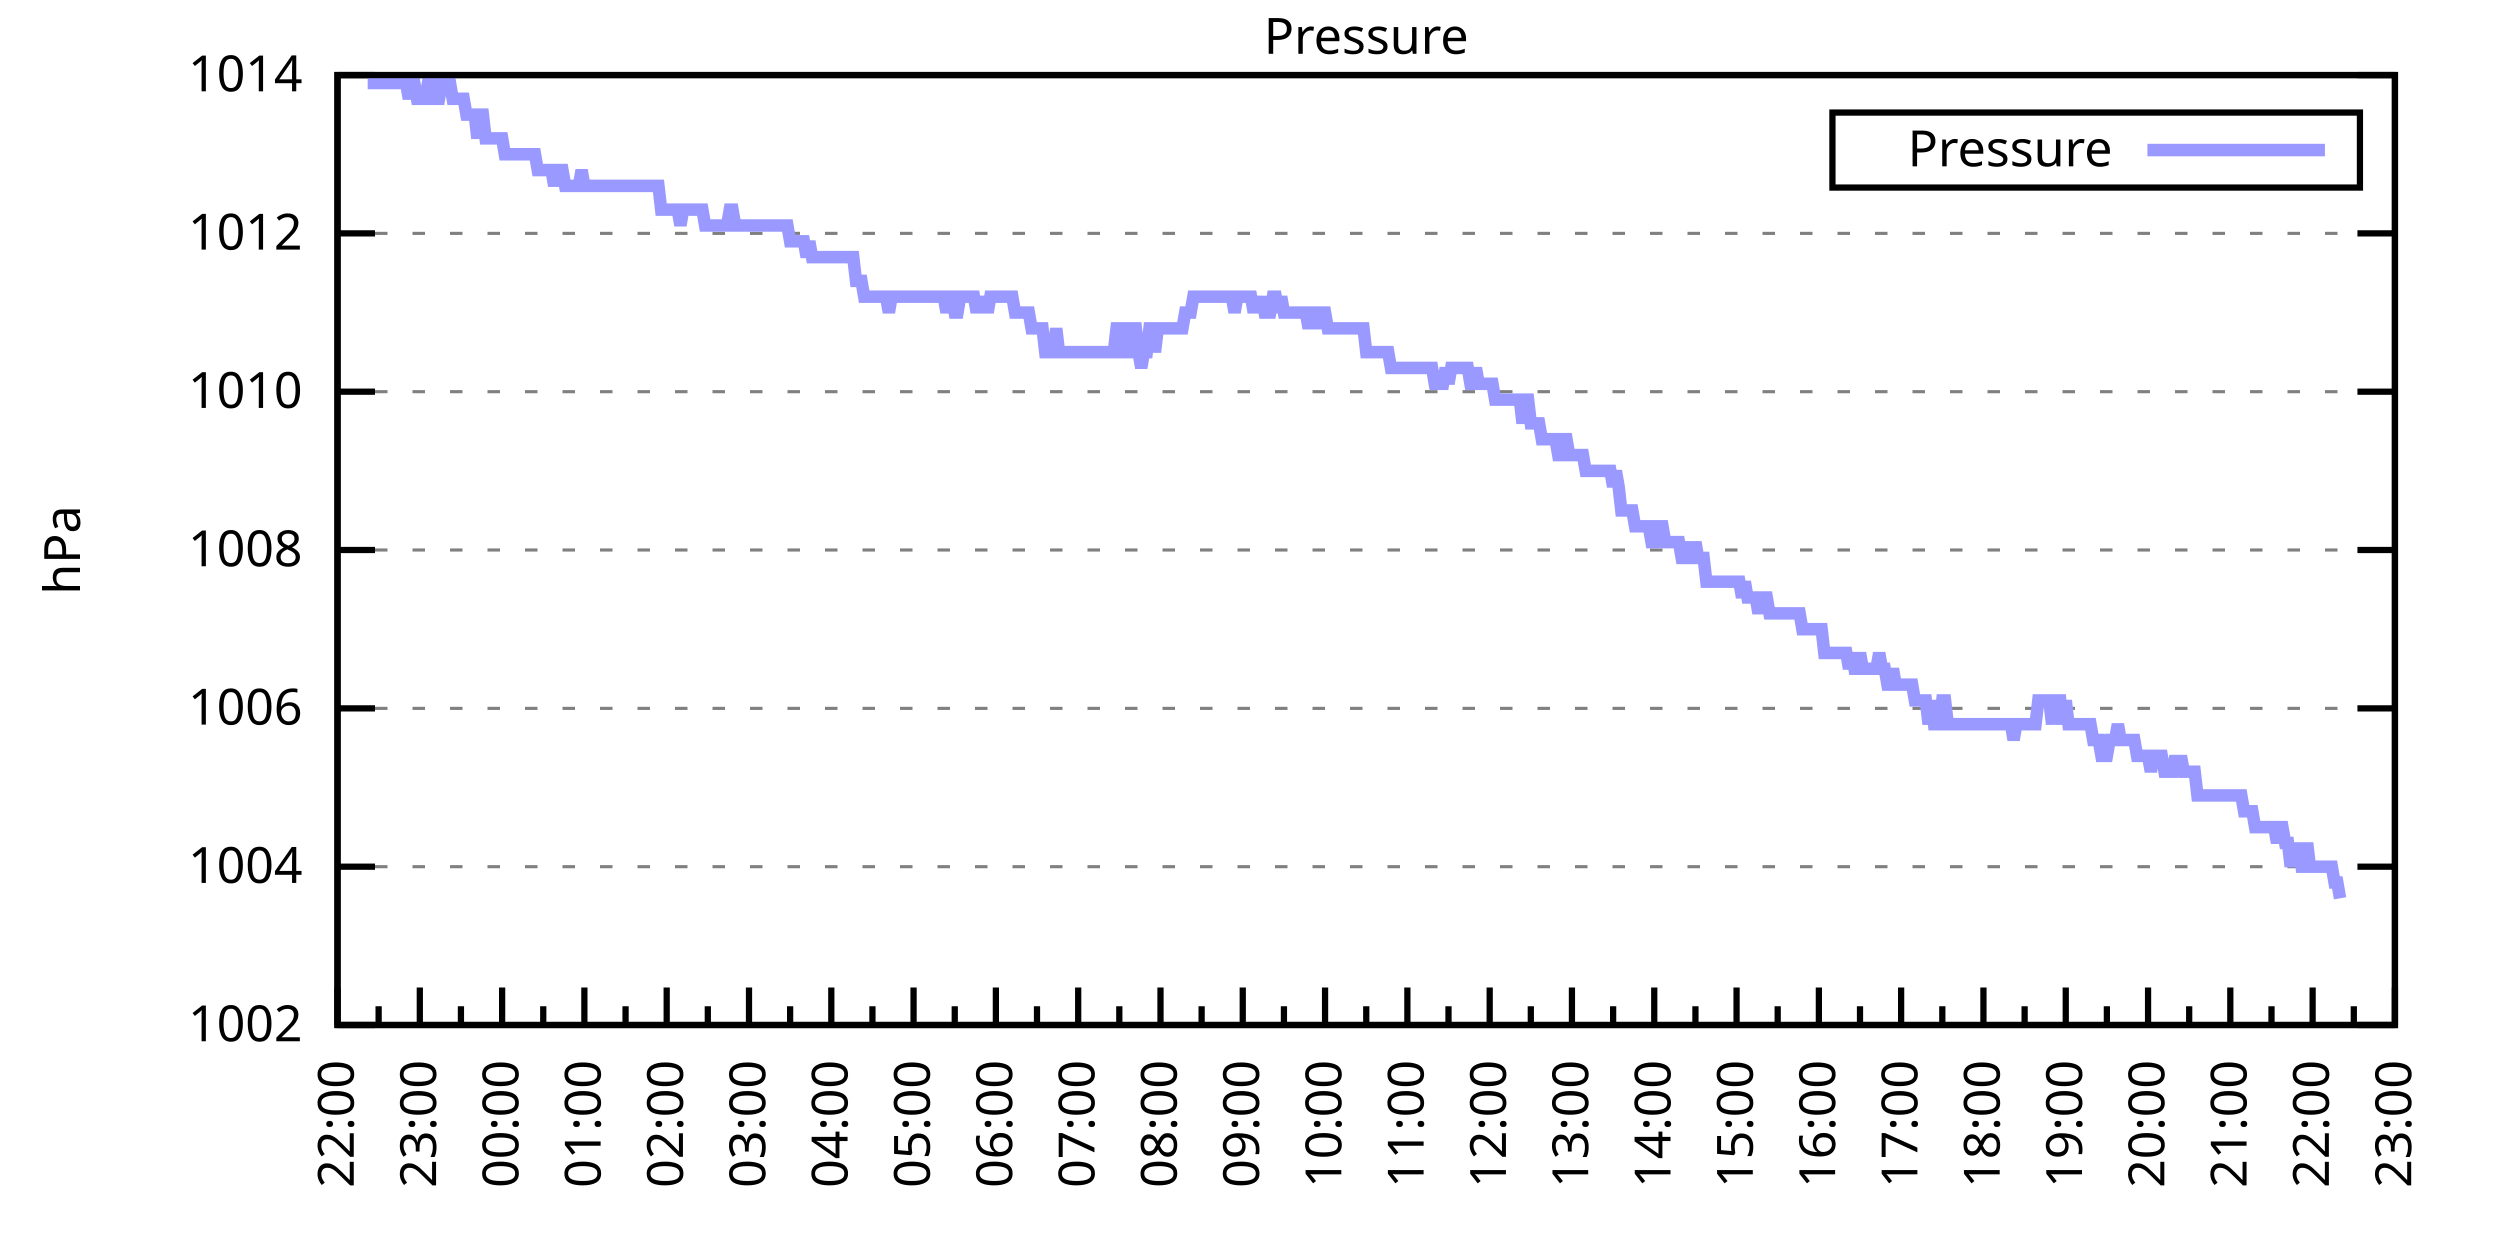
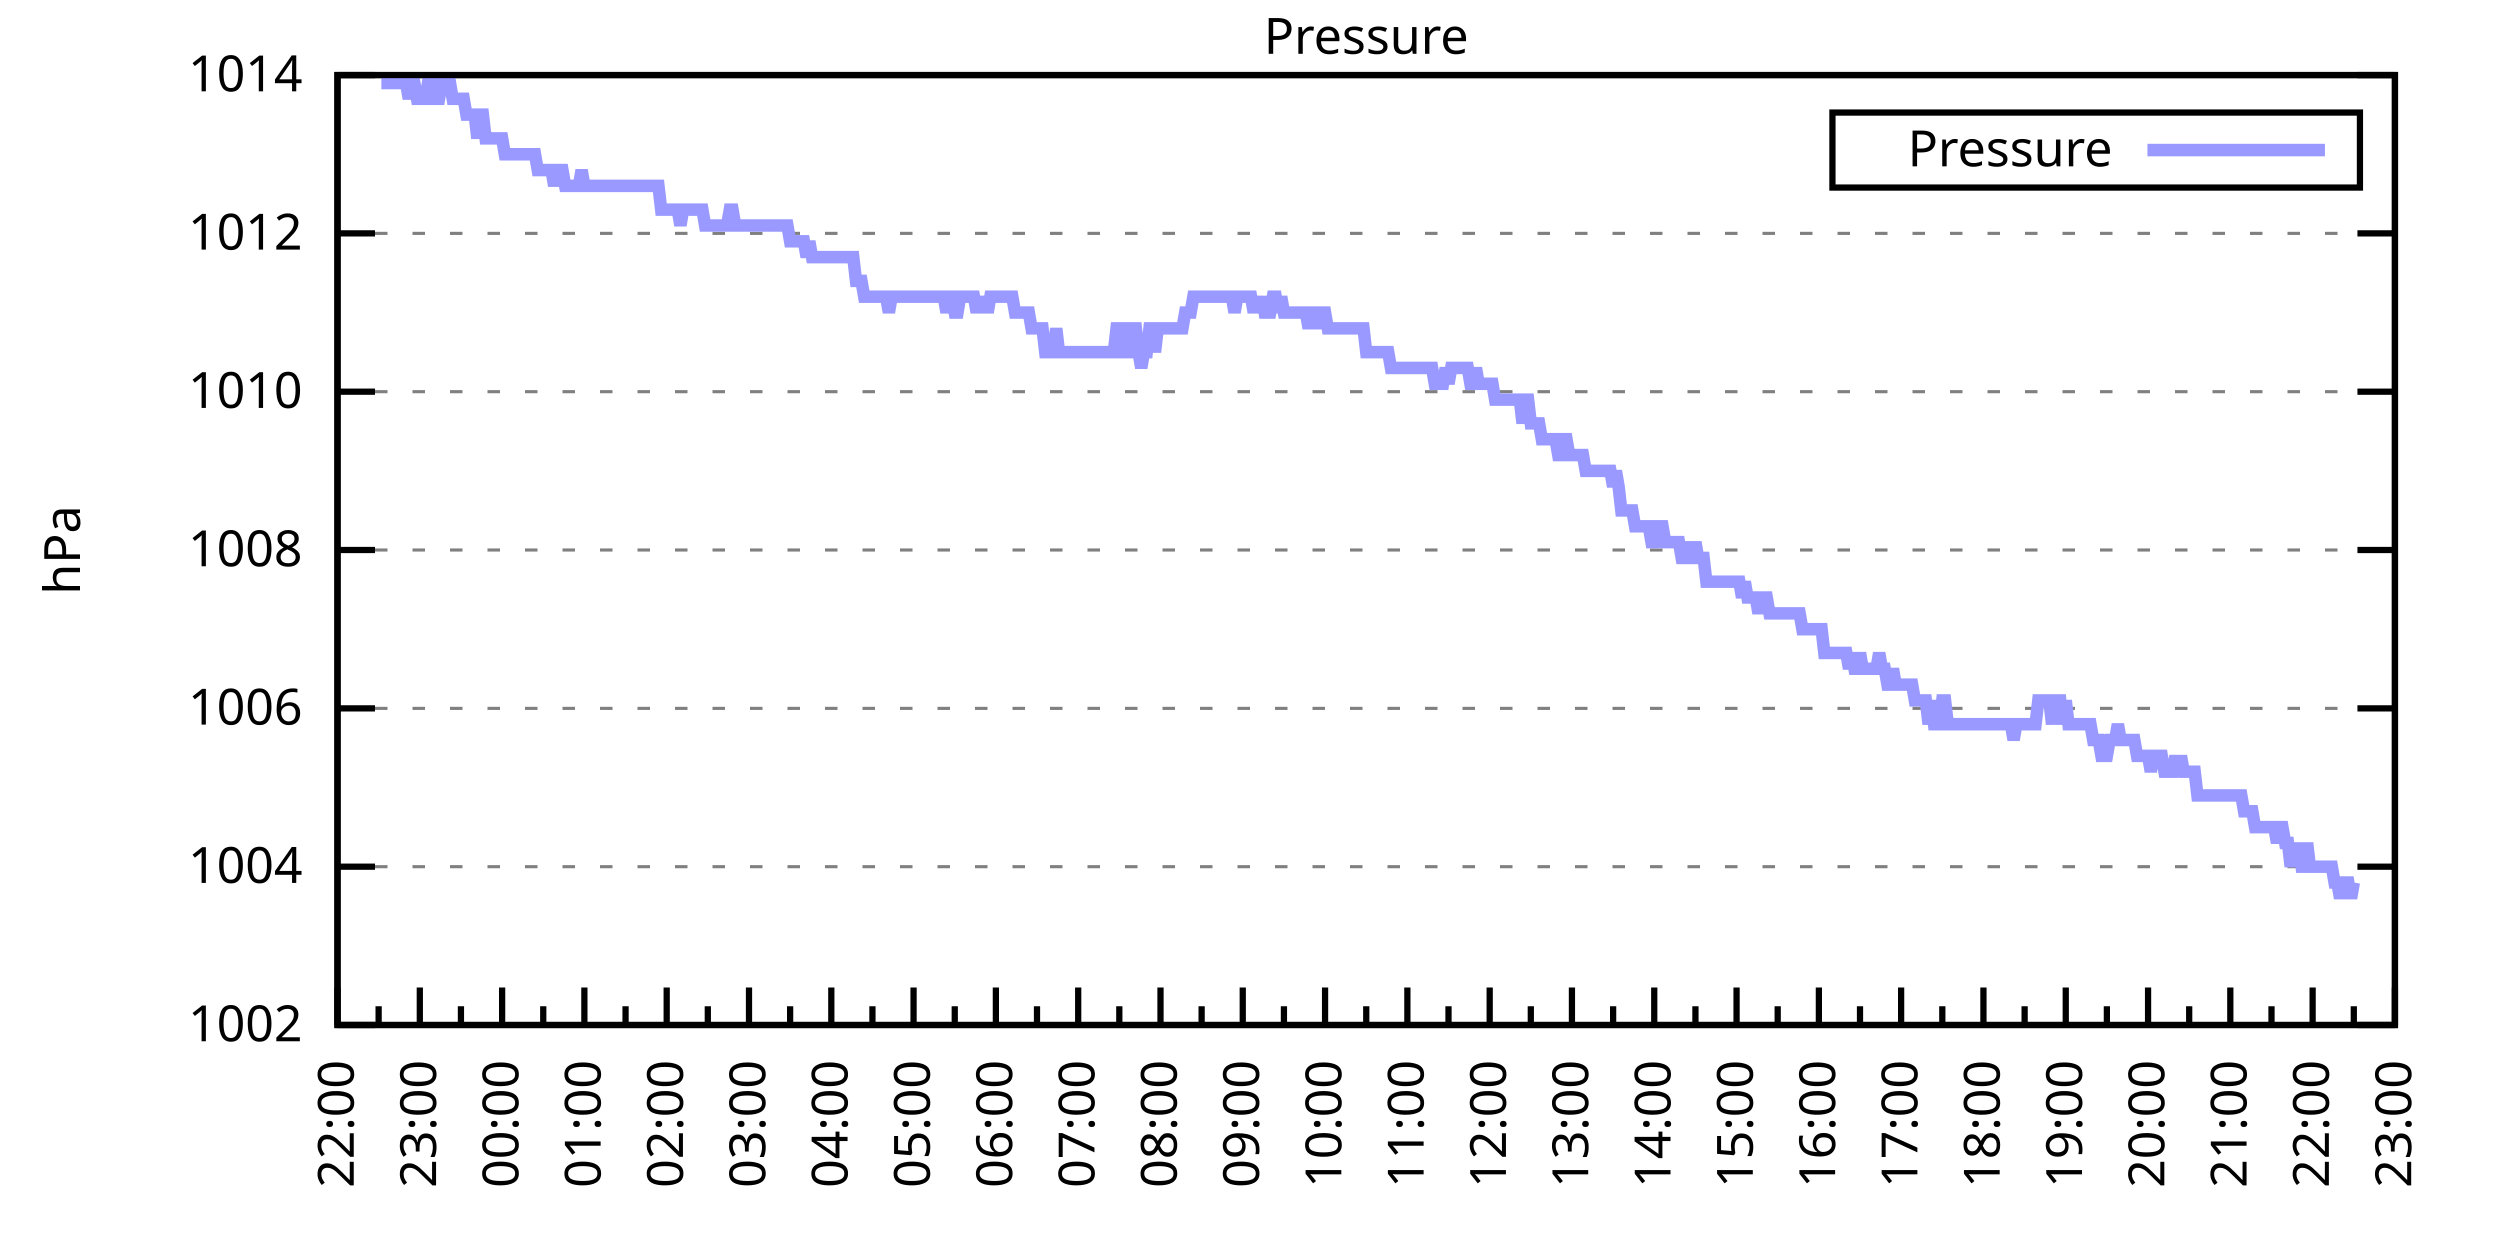
<svg xmlns="http://www.w3.org/2000/svg" xmlns:xlink="http://www.w3.org/1999/xlink" width="400" height="200" viewBox="0 0 400 200">
  <g id="gnuplot_canvas">
    <rect x="0" y="0" width="400" height="200" fill="none" />
    <defs>
      <circle id="gpDot" r="0.5" stroke-width="0.5" stroke="currentColor" />
      <path id="gpPt0" stroke-width="0.333" stroke="currentColor" d="M-1,0 h2 M0,-1 v2" />
      <path id="gpPt1" stroke-width="0.333" stroke="currentColor" d="M-1,-1 L1,1 M1,-1 L-1,1" />
      <path id="gpPt2" stroke-width="0.333" stroke="currentColor" d="M-1,0 L1,0 M0,-1 L0,1 M-1,-1 L1,1 M-1,1 L1,-1" />
      <rect id="gpPt3" stroke-width="0.333" stroke="currentColor" x="-1" y="-1" width="2" height="2" />
      <rect id="gpPt4" stroke-width="0.333" stroke="currentColor" fill="currentColor" x="-1" y="-1" width="2" height="2" />
      <circle id="gpPt5" stroke-width="0.333" stroke="currentColor" cx="0" cy="0" r="1" />
      <use xlink:href="#gpPt5" id="gpPt6" fill="currentColor" stroke="none" />
      <path id="gpPt7" stroke-width="0.333" stroke="currentColor" d="M0,-1.33 L-1.33,0.67 L1.33,0.67 z" />
      <use xlink:href="#gpPt7" id="gpPt8" fill="currentColor" stroke="none" />
      <use xlink:href="#gpPt7" id="gpPt9" stroke="currentColor" transform="rotate(180)" />
      <use xlink:href="#gpPt9" id="gpPt10" fill="currentColor" stroke="none" />
      <use xlink:href="#gpPt3" id="gpPt11" stroke="currentColor" transform="rotate(45)" />
      <use xlink:href="#gpPt11" id="gpPt12" fill="currentColor" stroke="none" />
      <path id="gpPt13" stroke-width="0.333" stroke="currentColor" d="M0,1.330 L1.265,0.411 L0.782,-1.067 L-0.782,-1.076 L-1.265,0.411 z" />
      <use xlink:href="#gpPt13" id="gpPt14" fill="currentColor" stroke="none" />
      <filter id="textbox" filterUnits="objectBoundingBox" x="0" y="0" height="1" width="1">
        <feFlood flood-color="white" flood-opacity="1" result="bgnd" />
        <feComposite in="SourceGraphic" in2="bgnd" operator="atop" />
      </filter>
      <filter id="greybox" filterUnits="objectBoundingBox" x="0" y="0" height="1" width="1">
        <feFlood flood-color="lightgrey" flood-opacity="1" result="grey" />
        <feComposite in="SourceGraphic" in2="grey" operator="atop" />
      </filter>
    </defs>
    <g fill="none" color="white" stroke="currentColor" stroke-width="1.00" stroke-linecap="butt" stroke-linejoin="miter">
</g>
    <g fill="none" color="black" stroke="currentColor" stroke-width="1.00" stroke-linecap="butt" stroke-linejoin="miter">
      <g stroke="none" shape-rendering="crispEdges">
        <polygon fill="rgb(255, 255, 255)" points="54.00,164.00 383.18,164.00 383.18,12.02 54.00,12.02 " />
      </g>
    </g>
    <g fill="none" color="black" stroke="currentColor" stroke-width="1.00" stroke-linecap="butt" stroke-linejoin="miter">
</g>
    <g fill="none" color="black" stroke="black" stroke-width="0.50" stroke-linecap="butt" stroke-linejoin="miter">
</g>
    <g fill="none" color="gray" stroke="currentColor" stroke-width="0.50" stroke-linecap="butt" stroke-linejoin="miter">
      <path stroke="gray" stroke-dasharray="2,4" class="gridline" d="M54.00,164.00 L383.19,164.00  " />
    </g>
    <g fill="none" color="gray" stroke="gray" stroke-width="1.00" stroke-linecap="butt" stroke-linejoin="miter">
</g>
    <g fill="none" color="black" stroke="currentColor" stroke-width="1.00" stroke-linecap="butt" stroke-linejoin="miter">
      <path stroke="black" d="M54.00,164.00 L60.00,164.00 M383.19,164.00 L377.19,164.00  " />
      <g transform="translate(48.40,166.60)" stroke="none" fill="black" font-family="Sans" font-size="8.00" text-anchor="end">
        <text>
          <tspan font-family="Sans"> 1002</tspan>
        </text>
      </g>
    </g>
    <g fill="none" color="black" stroke="currentColor" stroke-width="1.00" stroke-linecap="butt" stroke-linejoin="miter">
</g>
    <g fill="none" color="black" stroke="black" stroke-width="0.50" stroke-linecap="butt" stroke-linejoin="miter">
</g>
    <g fill="none" color="gray" stroke="currentColor" stroke-width="0.50" stroke-linecap="butt" stroke-linejoin="miter">
      <path stroke="gray" stroke-dasharray="2,4" class="gridline" d="M54.00,138.67 L383.19,138.67  " />
    </g>
    <g fill="none" color="gray" stroke="gray" stroke-width="1.00" stroke-linecap="butt" stroke-linejoin="miter">
</g>
    <g fill="none" color="black" stroke="currentColor" stroke-width="1.00" stroke-linecap="butt" stroke-linejoin="miter">
      <path stroke="black" d="M54.00,138.67 L60.00,138.67 M383.19,138.67 L377.19,138.67  " />
      <g transform="translate(48.40,141.27)" stroke="none" fill="black" font-family="Sans" font-size="8.00" text-anchor="end">
        <text>
          <tspan font-family="Sans"> 1004</tspan>
        </text>
      </g>
    </g>
    <g fill="none" color="black" stroke="currentColor" stroke-width="1.00" stroke-linecap="butt" stroke-linejoin="miter">
</g>
    <g fill="none" color="black" stroke="black" stroke-width="0.50" stroke-linecap="butt" stroke-linejoin="miter">
</g>
    <g fill="none" color="gray" stroke="currentColor" stroke-width="0.50" stroke-linecap="butt" stroke-linejoin="miter">
      <path stroke="gray" stroke-dasharray="2,4" class="gridline" d="M54.00,113.34 L383.19,113.34  " />
    </g>
    <g fill="none" color="gray" stroke="gray" stroke-width="1.00" stroke-linecap="butt" stroke-linejoin="miter">
</g>
    <g fill="none" color="black" stroke="currentColor" stroke-width="1.00" stroke-linecap="butt" stroke-linejoin="miter">
      <path stroke="black" d="M54.00,113.34 L60.00,113.34 M383.19,113.34 L377.19,113.34  " />
      <g transform="translate(48.40,115.94)" stroke="none" fill="black" font-family="Sans" font-size="8.00" text-anchor="end">
        <text>
          <tspan font-family="Sans"> 1006</tspan>
        </text>
      </g>
    </g>
    <g fill="none" color="black" stroke="currentColor" stroke-width="1.00" stroke-linecap="butt" stroke-linejoin="miter">
</g>
    <g fill="none" color="black" stroke="black" stroke-width="0.50" stroke-linecap="butt" stroke-linejoin="miter">
</g>
    <g fill="none" color="gray" stroke="currentColor" stroke-width="0.50" stroke-linecap="butt" stroke-linejoin="miter">
      <path stroke="gray" stroke-dasharray="2,4" class="gridline" d="M54.00,88.00 L383.19,88.00  " />
    </g>
    <g fill="none" color="gray" stroke="gray" stroke-width="1.00" stroke-linecap="butt" stroke-linejoin="miter">
</g>
    <g fill="none" color="black" stroke="currentColor" stroke-width="1.00" stroke-linecap="butt" stroke-linejoin="miter">
      <path stroke="black" d="M54.00,88.00 L60.00,88.00 M383.19,88.00 L377.19,88.00  " />
      <g transform="translate(48.40,90.60)" stroke="none" fill="black" font-family="Sans" font-size="8.00" text-anchor="end">
        <text>
          <tspan font-family="Sans"> 1008</tspan>
        </text>
      </g>
    </g>
    <g fill="none" color="black" stroke="currentColor" stroke-width="1.00" stroke-linecap="butt" stroke-linejoin="miter">
</g>
    <g fill="none" color="black" stroke="black" stroke-width="0.50" stroke-linecap="butt" stroke-linejoin="miter">
</g>
    <g fill="none" color="gray" stroke="currentColor" stroke-width="0.50" stroke-linecap="butt" stroke-linejoin="miter">
      <path stroke="gray" stroke-dasharray="2,4" class="gridline" d="M54.00,62.67 L383.19,62.67  " />
    </g>
    <g fill="none" color="gray" stroke="gray" stroke-width="1.00" stroke-linecap="butt" stroke-linejoin="miter">
</g>
    <g fill="none" color="black" stroke="currentColor" stroke-width="1.00" stroke-linecap="butt" stroke-linejoin="miter">
      <path stroke="black" d="M54.00,62.67 L60.00,62.67 M383.19,62.67 L377.19,62.67  " />
      <g transform="translate(48.40,65.27)" stroke="none" fill="black" font-family="Sans" font-size="8.00" text-anchor="end">
        <text>
          <tspan font-family="Sans"> 1010</tspan>
        </text>
      </g>
    </g>
    <g fill="none" color="black" stroke="currentColor" stroke-width="1.00" stroke-linecap="butt" stroke-linejoin="miter">
</g>
    <g fill="none" color="black" stroke="black" stroke-width="0.50" stroke-linecap="butt" stroke-linejoin="miter">
</g>
    <g fill="none" color="gray" stroke="currentColor" stroke-width="0.50" stroke-linecap="butt" stroke-linejoin="miter">
      <path stroke="gray" stroke-dasharray="2,4" class="gridline" d="M54.00,37.34 L383.19,37.34  " />
    </g>
    <g fill="none" color="gray" stroke="gray" stroke-width="1.00" stroke-linecap="butt" stroke-linejoin="miter">
</g>
    <g fill="none" color="black" stroke="currentColor" stroke-width="1.00" stroke-linecap="butt" stroke-linejoin="miter">
      <path stroke="black" d="M54.00,37.34 L60.00,37.34 M383.19,37.34 L377.19,37.34  " />
      <g transform="translate(48.40,39.94)" stroke="none" fill="black" font-family="Sans" font-size="8.00" text-anchor="end">
        <text>
          <tspan font-family="Sans"> 1012</tspan>
        </text>
      </g>
    </g>
    <g fill="none" color="black" stroke="currentColor" stroke-width="1.00" stroke-linecap="butt" stroke-linejoin="miter">
</g>
    <g fill="none" color="black" stroke="black" stroke-width="0.50" stroke-linecap="butt" stroke-linejoin="miter">
</g>
    <g fill="none" color="gray" stroke="currentColor" stroke-width="0.50" stroke-linecap="butt" stroke-linejoin="miter">
      <path stroke="gray" stroke-dasharray="2,4" class="gridline" d="M54.00,12.01 L383.19,12.01  " />
    </g>
    <g fill="none" color="gray" stroke="gray" stroke-width="1.00" stroke-linecap="butt" stroke-linejoin="miter">
</g>
    <g fill="none" color="black" stroke="currentColor" stroke-width="1.00" stroke-linecap="butt" stroke-linejoin="miter">
      <path stroke="black" d="M54.00,12.01 L60.00,12.01 M383.19,12.01 L377.19,12.01  " />
      <g transform="translate(48.40,14.61)" stroke="none" fill="black" font-family="Sans" font-size="8.00" text-anchor="end">
        <text>
          <tspan font-family="Sans"> 1014</tspan>
        </text>
      </g>
    </g>
    <g fill="none" color="black" stroke="currentColor" stroke-width="1.00" stroke-linecap="butt" stroke-linejoin="miter">
      <path stroke="black" d="M54.00,164.00 L54.00,158.00  " />
      <g transform="translate(56.60,169.60) rotate(270)" stroke="none" fill="black" font-family="Sans" font-size="8.00" text-anchor="end">
        <text>
          <tspan font-family="Sans">22:00</tspan>
        </text>
      </g>
    </g>
    <g fill="none" color="black" stroke="currentColor" stroke-width="1.00" stroke-linecap="butt" stroke-linejoin="miter">
      <path stroke="black" d="M60.58,164.00 L60.58,161.00 M67.17,164.00 L67.17,158.00  " />
      <g transform="translate(69.77,169.60) rotate(270)" stroke="none" fill="black" font-family="Sans" font-size="8.00" text-anchor="end">
        <text>
          <tspan font-family="Sans">23:00</tspan>
        </text>
      </g>
    </g>
    <g fill="none" color="black" stroke="currentColor" stroke-width="1.00" stroke-linecap="butt" stroke-linejoin="miter">
      <path stroke="black" d="M73.75,164.00 L73.75,161.00 M80.34,164.00 L80.34,158.00  " />
      <g transform="translate(82.94,169.60) rotate(270)" stroke="none" fill="black" font-family="Sans" font-size="8.00" text-anchor="end">
        <text>
          <tspan font-family="Sans">00:00</tspan>
        </text>
      </g>
    </g>
    <g fill="none" color="black" stroke="currentColor" stroke-width="1.00" stroke-linecap="butt" stroke-linejoin="miter">
      <path stroke="black" d="M86.92,164.00 L86.92,161.00 M93.50,164.00 L93.50,158.00  " />
      <g transform="translate(96.10,169.60) rotate(270)" stroke="none" fill="black" font-family="Sans" font-size="8.00" text-anchor="end">
        <text>
          <tspan font-family="Sans">01:00</tspan>
        </text>
      </g>
    </g>
    <g fill="none" color="black" stroke="currentColor" stroke-width="1.00" stroke-linecap="butt" stroke-linejoin="miter">
      <path stroke="black" d="M100.09,164.00 L100.09,161.00 M106.67,164.00 L106.67,158.00  " />
      <g transform="translate(109.27,169.60) rotate(270)" stroke="none" fill="black" font-family="Sans" font-size="8.00" text-anchor="end">
        <text>
          <tspan font-family="Sans">02:00</tspan>
        </text>
      </g>
    </g>
    <g fill="none" color="black" stroke="currentColor" stroke-width="1.00" stroke-linecap="butt" stroke-linejoin="miter">
      <path stroke="black" d="M113.25,164.00 L113.25,161.00 M119.84,164.00 L119.84,158.00  " />
      <g transform="translate(122.44,169.60) rotate(270)" stroke="none" fill="black" font-family="Sans" font-size="8.00" text-anchor="end">
        <text>
          <tspan font-family="Sans">03:00</tspan>
        </text>
      </g>
    </g>
    <g fill="none" color="black" stroke="currentColor" stroke-width="1.00" stroke-linecap="butt" stroke-linejoin="miter">
      <path stroke="black" d="M126.42,164.00 L126.42,161.00 M133.01,164.00 L133.01,158.00  " />
      <g transform="translate(135.61,169.60) rotate(270)" stroke="none" fill="black" font-family="Sans" font-size="8.00" text-anchor="end">
        <text>
          <tspan font-family="Sans">04:00</tspan>
        </text>
      </g>
    </g>
    <g fill="none" color="black" stroke="currentColor" stroke-width="1.00" stroke-linecap="butt" stroke-linejoin="miter">
      <path stroke="black" d="M139.59,164.00 L139.59,161.00 M146.17,164.00 L146.17,158.00  " />
      <g transform="translate(148.77,169.60) rotate(270)" stroke="none" fill="black" font-family="Sans" font-size="8.00" text-anchor="end">
        <text>
          <tspan font-family="Sans">05:00</tspan>
        </text>
      </g>
    </g>
    <g fill="none" color="black" stroke="currentColor" stroke-width="1.00" stroke-linecap="butt" stroke-linejoin="miter">
      <path stroke="black" d="M152.76,164.00 L152.76,161.00 M159.34,164.00 L159.34,158.00  " />
      <g transform="translate(161.94,169.60) rotate(270)" stroke="none" fill="black" font-family="Sans" font-size="8.00" text-anchor="end">
        <text>
          <tspan font-family="Sans">06:00</tspan>
        </text>
      </g>
    </g>
    <g fill="none" color="black" stroke="currentColor" stroke-width="1.00" stroke-linecap="butt" stroke-linejoin="miter">
      <path stroke="black" d="M165.92,164.00 L165.92,161.00 M172.51,164.00 L172.51,158.00  " />
      <g transform="translate(175.11,169.60) rotate(270)" stroke="none" fill="black" font-family="Sans" font-size="8.00" text-anchor="end">
        <text>
          <tspan font-family="Sans">07:00</tspan>
        </text>
      </g>
    </g>
    <g fill="none" color="black" stroke="currentColor" stroke-width="1.00" stroke-linecap="butt" stroke-linejoin="miter">
      <path stroke="black" d="M179.09,164.00 L179.09,161.00 M185.68,164.00 L185.68,158.00  " />
      <g transform="translate(188.28,169.60) rotate(270)" stroke="none" fill="black" font-family="Sans" font-size="8.00" text-anchor="end">
        <text>
          <tspan font-family="Sans">08:00</tspan>
        </text>
      </g>
    </g>
    <g fill="none" color="black" stroke="currentColor" stroke-width="1.00" stroke-linecap="butt" stroke-linejoin="miter">
      <path stroke="black" d="M192.26,164.00 L192.26,161.00 M198.84,164.00 L198.84,158.00  " />
      <g transform="translate(201.44,169.60) rotate(270)" stroke="none" fill="black" font-family="Sans" font-size="8.00" text-anchor="end">
        <text>
          <tspan font-family="Sans">09:00</tspan>
        </text>
      </g>
    </g>
    <g fill="none" color="black" stroke="currentColor" stroke-width="1.00" stroke-linecap="butt" stroke-linejoin="miter">
      <path stroke="black" d="M205.43,164.00 L205.43,161.00 M212.01,164.00 L212.01,158.00  " />
      <g transform="translate(214.61,169.60) rotate(270)" stroke="none" fill="black" font-family="Sans" font-size="8.00" text-anchor="end">
        <text>
          <tspan font-family="Sans">10:00</tspan>
        </text>
      </g>
    </g>
    <g fill="none" color="black" stroke="currentColor" stroke-width="1.00" stroke-linecap="butt" stroke-linejoin="miter">
      <path stroke="black" d="M218.60,164.00 L218.60,161.00 M225.18,164.00 L225.18,158.00  " />
      <g transform="translate(227.78,169.60) rotate(270)" stroke="none" fill="black" font-family="Sans" font-size="8.00" text-anchor="end">
        <text>
          <tspan font-family="Sans">11:00</tspan>
        </text>
      </g>
    </g>
    <g fill="none" color="black" stroke="currentColor" stroke-width="1.00" stroke-linecap="butt" stroke-linejoin="miter">
      <path stroke="black" d="M231.76,164.00 L231.76,161.00 M238.35,164.00 L238.35,158.00  " />
      <g transform="translate(240.95,169.60) rotate(270)" stroke="none" fill="black" font-family="Sans" font-size="8.00" text-anchor="end">
        <text>
          <tspan font-family="Sans">12:00</tspan>
        </text>
      </g>
    </g>
    <g fill="none" color="black" stroke="currentColor" stroke-width="1.00" stroke-linecap="butt" stroke-linejoin="miter">
      <path stroke="black" d="M244.93,164.00 L244.93,161.00 M251.51,164.00 L251.51,158.00  " />
      <g transform="translate(254.11,169.60) rotate(270)" stroke="none" fill="black" font-family="Sans" font-size="8.00" text-anchor="end">
        <text>
          <tspan font-family="Sans">13:00</tspan>
        </text>
      </g>
    </g>
    <g fill="none" color="black" stroke="currentColor" stroke-width="1.00" stroke-linecap="butt" stroke-linejoin="miter">
      <path stroke="black" d="M258.10,164.00 L258.10,161.00 M264.68,164.00 L264.68,158.00  " />
      <g transform="translate(267.28,169.60) rotate(270)" stroke="none" fill="black" font-family="Sans" font-size="8.00" text-anchor="end">
        <text>
          <tspan font-family="Sans">14:00</tspan>
        </text>
      </g>
    </g>
    <g fill="none" color="black" stroke="currentColor" stroke-width="1.00" stroke-linecap="butt" stroke-linejoin="miter">
      <path stroke="black" d="M271.27,164.00 L271.27,161.00 M277.85,164.00 L277.85,158.00  " />
      <g transform="translate(280.45,169.60) rotate(270)" stroke="none" fill="black" font-family="Sans" font-size="8.00" text-anchor="end">
        <text>
          <tspan font-family="Sans">15:00</tspan>
        </text>
      </g>
    </g>
    <g fill="none" color="black" stroke="currentColor" stroke-width="1.00" stroke-linecap="butt" stroke-linejoin="miter">
      <path stroke="black" d="M284.43,164.00 L284.43,161.00 M291.02,164.00 L291.02,158.00  " />
      <g transform="translate(293.62,169.60) rotate(270)" stroke="none" fill="black" font-family="Sans" font-size="8.00" text-anchor="end">
        <text>
          <tspan font-family="Sans">16:00</tspan>
        </text>
      </g>
    </g>
    <g fill="none" color="black" stroke="currentColor" stroke-width="1.00" stroke-linecap="butt" stroke-linejoin="miter">
      <path stroke="black" d="M297.60,164.00 L297.60,161.00 M304.18,164.00 L304.18,158.00  " />
      <g transform="translate(306.78,169.60) rotate(270)" stroke="none" fill="black" font-family="Sans" font-size="8.00" text-anchor="end">
        <text>
          <tspan font-family="Sans">17:00</tspan>
        </text>
      </g>
    </g>
    <g fill="none" color="black" stroke="currentColor" stroke-width="1.00" stroke-linecap="butt" stroke-linejoin="miter">
      <path stroke="black" d="M310.77,164.00 L310.77,161.00 M317.35,164.00 L317.35,158.00  " />
      <g transform="translate(319.95,169.60) rotate(270)" stroke="none" fill="black" font-family="Sans" font-size="8.00" text-anchor="end">
        <text>
          <tspan font-family="Sans">18:00</tspan>
        </text>
      </g>
    </g>
    <g fill="none" color="black" stroke="currentColor" stroke-width="1.00" stroke-linecap="butt" stroke-linejoin="miter">
      <path stroke="black" d="M323.94,164.00 L323.94,161.00 M330.52,164.00 L330.52,158.00  " />
      <g transform="translate(333.12,169.60) rotate(270)" stroke="none" fill="black" font-family="Sans" font-size="8.00" text-anchor="end">
        <text>
          <tspan font-family="Sans">19:00</tspan>
        </text>
      </g>
    </g>
    <g fill="none" color="black" stroke="currentColor" stroke-width="1.00" stroke-linecap="butt" stroke-linejoin="miter">
      <path stroke="black" d="M337.10,164.00 L337.10,161.00 M343.69,164.00 L343.69,158.00  " />
      <g transform="translate(346.29,169.60) rotate(270)" stroke="none" fill="black" font-family="Sans" font-size="8.00" text-anchor="end">
        <text>
          <tspan font-family="Sans">20:00</tspan>
        </text>
      </g>
    </g>
    <g fill="none" color="black" stroke="currentColor" stroke-width="1.00" stroke-linecap="butt" stroke-linejoin="miter">
      <path stroke="black" d="M350.27,164.00 L350.27,161.00 M356.85,164.00 L356.85,158.00  " />
      <g transform="translate(359.45,169.60) rotate(270)" stroke="none" fill="black" font-family="Sans" font-size="8.00" text-anchor="end">
        <text>
          <tspan font-family="Sans">21:00</tspan>
        </text>
      </g>
    </g>
    <g fill="none" color="black" stroke="currentColor" stroke-width="1.00" stroke-linecap="butt" stroke-linejoin="miter">
      <path stroke="black" d="M363.44,164.00 L363.44,161.00 M370.02,164.00 L370.02,158.00  " />
      <g transform="translate(372.62,169.60) rotate(270)" stroke="none" fill="black" font-family="Sans" font-size="8.00" text-anchor="end">
        <text>
          <tspan font-family="Sans">22:00</tspan>
        </text>
      </g>
    </g>
    <g fill="none" color="black" stroke="currentColor" stroke-width="1.00" stroke-linecap="butt" stroke-linejoin="miter">
      <path stroke="black" d="M376.61,164.00 L376.61,161.00 M383.19,164.00 L383.19,158.00  " />
      <g transform="translate(385.79,169.60) rotate(270)" stroke="none" fill="black" font-family="Sans" font-size="8.00" text-anchor="end">
        <text>
          <tspan font-family="Sans">23:00</tspan>
        </text>
      </g>
    </g>
    <g fill="none" color="black" stroke="currentColor" stroke-width="1.00" stroke-linecap="butt" stroke-linejoin="miter">
</g>
    <g fill="none" color="black" stroke="currentColor" stroke-width="1.00" stroke-linecap="butt" stroke-linejoin="miter">
      <path stroke="black" d="M54.00,12.01 L54.00,164.00 L383.19,164.00 L383.19,12.01 L54.00,12.01 Z  " />
    </g>
    <g fill="none" color="black" stroke="currentColor" stroke-width="1.00" stroke-linecap="butt" stroke-linejoin="miter">
      <g transform="translate(12.80,88.01) rotate(270)" stroke="none" fill="black" font-family="Sans" font-size="8.00" text-anchor="middle">
        <text>
          <tspan font-family="Sans">hPa</tspan>
        </text>
      </g>
    </g>
    <g fill="none" color="black" stroke="currentColor" stroke-width="1.00" stroke-linecap="butt" stroke-linejoin="miter">
</g>
    <g fill="none" color="black" stroke="currentColor" stroke-width="1.00" stroke-linecap="butt" stroke-linejoin="miter">
      <path stroke="black" d="M293.19,30.01 L293.19,18.01 L377.59,18.01 L377.59,30.01 L293.19,30.01 Z  " />
    </g>
    <g id="Pressure_plot_1">
      <g fill="none" color="white" stroke="black" stroke-width="2.00" stroke-linecap="butt" stroke-linejoin="miter">
</g>
      <g fill="none" color="black" stroke="currentColor" stroke-width="2.00" stroke-linecap="butt" stroke-linejoin="miter">
        <g transform="translate(337.99,26.61)" stroke="none" fill="black" font-family="Sans" font-size="8.00" text-anchor="end">
          <text>
            <tspan font-family="Sans">Pressure</tspan>
          </text>
        </g>
      </g>
      <g fill="none" color="black" stroke="currentColor" stroke-width="2.00" stroke-linecap="butt" stroke-linejoin="miter">
-         <path stroke="rgb(153, 153, 255)" d="M343.59,24.01 L371.99,24.01 M58.83,13.28 L59.27,13.28 L59.71,13.28 L60.14,13.28 L60.58,13.28 L61.02,13.28   L61.46,13.28 L61.90,13.28 L62.34,13.28 L62.78,13.28 L63.22,13.28 L63.66,13.28 L64.10,13.28 L64.53,13.28   L64.97,13.28 L65.41,15.81 L65.85,13.28 L66.29,13.28 L66.73,15.81 L67.17,15.81 L67.61,15.81 L68.05,15.81   L68.48,13.28 L68.92,13.28 L69.36,15.81 L69.80,15.81 L70.24,15.81 L70.68,13.28 L71.12,13.28 L71.56,13.28   L72.00,13.28 L72.43,15.81 L72.87,15.81 L73.31,15.81 L73.75,15.81 L74.19,15.81 L74.63,18.34 L75.07,18.34   L75.51,18.34 L75.95,18.34 L76.38,22.14 L76.82,18.34 L77.26,18.34 L77.70,22.14 L78.14,22.14 L78.58,22.14   L79.02,22.14 L79.46,22.14 L79.90,22.14 L80.34,22.14 L80.77,24.68 L81.21,24.68 L81.65,24.68 L82.09,24.68   L82.53,24.68 L82.97,24.68 L83.41,24.68 L83.85,24.68 L84.29,24.68 L84.72,24.68 L85.16,24.68 L85.60,24.68   L86.04,27.21 L86.48,27.21 L86.92,27.21 L87.36,27.21 L87.80,27.21 L88.24,27.21 L88.67,29.74 L89.11,27.21   L89.55,27.21 L89.99,27.21 L90.43,29.74 L90.87,29.74 L91.31,29.74 L91.75,29.74 L92.19,29.74 L92.62,29.74   L93.06,27.21 L93.50,29.74 L93.94,29.74 L94.38,29.74 L94.82,29.74 L95.26,29.74 L95.70,29.74 L96.14,29.74   L96.58,29.74 L97.01,29.74 L97.45,29.74 L97.89,29.74 L98.33,29.74 L98.77,29.74 L99.21,29.74 L99.65,29.74   L100.09,29.74 L100.53,29.74 L100.96,29.74 L101.40,29.74 L101.84,29.74 L102.28,29.74 L102.72,29.74 L103.16,29.74   L103.60,29.74 L104.04,29.74 L104.48,29.74 L104.91,29.74 L105.35,29.74 L105.79,33.54 L106.23,33.54 L106.67,33.54   L107.11,33.54 L107.55,33.54 L107.99,33.54 L108.43,33.54 L108.87,36.08 L109.30,33.54 L109.74,33.54 L110.18,33.54   L110.62,33.54 L111.06,33.54 L111.50,33.54 L111.94,33.54 L112.38,33.54 L112.82,36.08 L113.25,36.08 L113.69,36.08   L114.13,36.08 L114.57,36.08 L115.01,36.08 L115.45,36.08 L115.89,36.08 L116.33,36.08 L116.77,33.54 L117.20,33.54   L117.64,36.08 L118.08,36.08 L118.52,36.08 L118.96,36.08 L119.40,36.08 L119.84,36.08 L120.28,36.08 L120.72,36.08   L121.15,36.08 L121.59,36.08 L122.03,36.08 L122.47,36.08 L122.91,36.08 L123.35,36.08 L123.79,36.08 L124.23,36.08   L124.67,36.08 L125.11,36.08 L125.54,36.08 L125.98,36.08 L126.42,38.61 L126.86,38.61 L127.30,38.61 L127.74,38.61   L128.18,38.61 L128.62,38.61 L129.06,41.14 L129.49,38.61 L129.93,41.14 L130.37,41.14 L130.81,41.14 L131.25,41.14   L131.69,41.14 L132.13,41.14 L132.57,41.14 L133.01,41.14 L133.44,41.14 L133.88,41.14 L134.32,41.14 L134.76,41.14   L135.20,41.14 L135.64,41.14 L136.08,41.14 L136.52,41.14 L136.96,44.94 L137.39,44.94 L137.83,44.94 L138.27,47.47   L138.71,47.47 L139.15,47.47 L139.59,47.47 L140.03,47.47 L140.47,47.47 L140.91,47.47 L141.35,47.47 L141.78,47.47   L142.22,50.01 L142.66,47.47 L143.10,47.47 L143.54,47.47 L143.98,47.47 L144.42,47.47 L144.86,47.47 L145.30,47.47   L145.73,47.47 L146.17,47.47 L146.61,47.47 L147.05,47.47 L147.49,47.47 L147.93,47.47 L148.37,47.47 L148.81,47.47   L149.25,47.47 L149.68,47.47 L150.12,47.47 L150.56,47.47 L151.00,47.47 L151.44,50.01 L151.88,47.47 L152.32,47.47   L152.76,50.01 L153.20,50.01 L153.63,47.47 L154.07,47.47 L154.51,47.47 L154.95,47.47 L155.39,47.47 L155.83,47.47   L156.27,50.01 L156.71,47.47 L157.15,50.01 L157.59,47.47 L158.02,50.01 L158.46,47.47 L158.90,47.47 L159.34,47.47   L159.78,47.47 L160.22,47.47 L160.66,47.47 L161.10,47.47 L161.54,47.47 L161.97,47.47 L162.41,50.01 L162.85,50.01   L163.29,50.01 L163.73,50.01 L164.17,50.01 L164.61,50.01 L165.05,52.54 L165.49,52.54 L165.92,52.54 L166.36,52.54   L166.80,52.54 L167.24,56.34 L167.68,56.34 L168.12,56.34 L168.56,56.34 L169.00,52.54 L169.44,56.34 L169.87,56.34   L170.31,56.34 L170.75,56.34 L171.19,56.34 L171.63,56.34 L172.07,56.34 L172.51,56.34 L172.95,56.34 L173.39,56.34   L173.83,56.34 L174.26,56.34 L174.70,56.34 L175.14,56.34 L175.58,56.34 L176.02,56.34 L176.46,56.34 L176.90,56.34   L177.34,56.34 L177.78,56.34 L178.21,56.34 L178.65,52.54 L179.09,52.54 L179.53,52.54 L179.97,56.34 L180.41,56.34   L180.85,56.34 L181.29,52.54 L181.73,52.54 L182.16,56.34 L182.60,58.87 L183.04,56.34 L183.48,56.34 L183.92,52.54   L184.36,52.54 L184.80,56.34 L185.24,52.54 L185.68,52.54 L186.11,52.54 L186.55,52.54 L186.99,52.54 L187.43,52.54   L187.87,52.54 L188.31,52.54 L188.75,52.54 L189.19,52.54 L189.63,50.01 L190.07,50.01 L190.50,50.01 L190.94,47.47   L191.38,47.47 L191.82,47.47 L192.26,47.47 L192.70,47.47 L193.14,47.47 L193.58,47.47 L194.02,47.47 L194.45,47.47   L194.89,47.47 L195.33,47.47 L195.77,47.47 L196.21,47.47 L196.65,47.47 L197.09,47.47 L197.53,50.01 L197.97,47.47   L198.40,47.47 L198.84,47.47 L199.28,47.47 L199.72,47.47 L200.16,47.47 L200.60,50.01 L201.04,47.47 L201.48,50.01   L201.92,47.47 L202.35,50.01 L202.79,50.01 L203.23,50.01 L203.67,47.47 L204.11,47.47 L204.55,50.01 L204.99,47.47   L205.43,50.01 L205.87,50.01 L206.31,50.01 L206.74,50.01 L207.18,50.01 L207.62,50.01 L208.06,50.01 L208.50,50.01   L208.94,50.01 L209.38,52.54 L209.82,50.01 L210.26,50.01 L210.69,50.01 L211.13,52.54 L211.57,50.01 L212.01,50.01   L212.45,52.54 L212.89,52.54 L213.33,52.54 L213.77,52.54 L214.21,52.54 L214.64,52.54 L215.08,52.54 L215.52,52.54   L215.96,52.54 L216.40,52.54 L216.84,52.54 L217.28,52.54 L217.72,52.54 L218.16,52.54 L218.60,56.34 L219.03,56.34   L219.47,56.34 L219.91,56.34 L220.35,56.34 L220.79,56.34 L221.23,56.34 L221.67,56.34 L222.11,56.34 L222.55,58.87   L222.98,58.87 L223.42,58.87 L223.86,58.87 L224.30,58.87 L224.74,58.87 L225.18,58.87 L225.62,58.87 L226.06,58.87   L226.50,58.87 L226.93,58.87 L227.37,58.87 L227.81,58.87 L228.25,58.87 L228.69,58.87 L229.13,58.87 L229.57,61.41   L230.01,61.41 L230.45,61.41 L230.88,61.41 L231.32,58.87 L231.76,61.41 L232.20,58.87 L232.64,58.87 L233.08,58.87   L233.52,58.87 L233.96,58.87 L234.40,58.87 L234.84,58.87 L235.27,61.41 L235.71,61.41 L236.15,58.87 L236.59,61.41   L237.03,61.41 L237.47,61.41 L237.91,61.41 L238.35,61.41 L238.79,61.41 L239.22,63.94 L239.66,63.94 L240.10,63.94   L240.54,63.94 L240.98,63.94 L241.42,63.94 L241.86,63.94 L242.30,63.94 L242.74,63.94 L243.17,63.94 L243.61,67.74   L244.05,63.94 L244.49,63.94 L244.93,67.74 L245.37,67.74 L245.81,67.74 L246.25,67.74 L246.69,70.27 L247.12,70.27   L247.56,70.27 L248.00,70.27 L248.44,70.27 L248.88,70.27 L249.32,72.81 L249.76,72.81 L250.20,70.27 L250.64,70.27   L251.08,72.81 L251.51,72.81 L251.95,72.81 L252.39,72.81 L252.83,72.81 L253.27,72.81 L253.71,75.34 L254.15,75.34   L254.59,75.34 L255.03,75.34 L255.46,75.34 L255.90,75.34 L256.34,75.34 L256.78,75.34 L257.22,75.34 L257.66,75.34   L258.10,77.87 L258.54,75.34 L258.98,77.87 L259.41,81.67 L259.85,81.67 L260.29,81.67 L260.73,81.67 L261.17,81.67   L261.61,84.21 L262.05,84.21 L262.49,84.21 L262.93,84.21 L263.36,84.21 L263.80,84.21 L264.24,86.74 L264.68,86.74   L265.12,84.21 L265.56,84.21 L266.00,84.21 L266.44,86.74 L266.88,86.74 L267.32,86.74 L267.75,86.74 L268.19,86.74   L268.63,86.74 L269.07,89.27 L269.51,89.27 L269.95,86.74 L270.39,89.27 L270.83,89.27 L271.27,86.74 L271.70,89.27   L272.14,89.27 L272.58,89.27 L273.02,93.07 L273.46,93.07 L273.90,93.07 L274.34,93.07 L274.78,93.07 L275.22,93.07   L275.65,93.07 L276.09,93.07 L276.53,93.07 L276.97,93.07 L277.41,93.07 L277.85,93.07 L278.29,93.07 L278.73,95.60   L279.17,93.07 L279.60,95.60 L280.04,95.60 L280.48,95.60 L280.92,95.60 L281.36,98.14 L281.80,95.60 L282.24,95.60   L282.68,95.60 L283.12,98.14 L283.56,98.14 L283.99,98.14 L284.43,98.14 L284.87,98.14 L285.31,98.14 L285.75,98.14   L286.19,98.14 L286.63,98.14 L287.07,98.14 L287.51,98.14 L287.94,98.14 L288.38,100.67 L288.82,100.67 L289.26,100.67   L289.70,100.67 L290.14,100.67 L290.58,100.67 L291.02,100.67 L291.46,100.67 L291.89,104.47 L292.33,104.47 L292.77,104.47   L293.21,104.47 L293.65,104.47 L294.09,104.47 L294.53,104.47 L294.97,104.47 L295.41,104.47 L295.84,107.00 L296.28,104.47   L296.72,107.00 L297.16,107.00 L297.60,104.47 L298.04,107.00 L298.48,107.00 L298.92,107.00 L299.36,107.00 L299.80,107.00   L300.23,107.00 L300.67,104.47 L301.11,107.00 L301.55,107.00 L301.99,109.54 L302.43,109.54 L302.87,107.00 L303.31,109.54   L303.75,109.54 L304.18,109.54 L304.62,109.54 L305.06,109.54 L305.50,109.54 L305.94,109.54 L306.38,112.07 L306.82,112.07   L307.26,112.07 L307.70,112.07 L308.13,112.07 L308.57,115.87 L309.01,112.07 L309.45,115.87 L309.89,115.87 L310.33,115.87   L310.77,112.07 L311.21,112.07 L311.65,115.87 L312.08,115.87 L312.52,115.87 L312.96,115.87 L313.40,115.87 L313.84,115.87   L314.28,115.87 L314.72,115.87 L315.16,115.87 L315.60,115.87 L316.04,115.87 L316.47,115.87 L316.91,115.87 L317.35,115.87   L317.79,115.87 L318.23,115.87 L318.67,115.87 L319.11,115.87 L319.55,115.87 L319.99,115.87 L320.42,115.87 L320.86,115.87   L321.30,115.87 L321.74,115.87 L322.18,118.40 L322.62,115.87 L323.06,115.87 L323.50,115.87 L323.94,115.87 L324.37,115.87   L324.81,115.87 L325.25,115.87 L325.69,115.87 L326.13,112.07 L326.57,112.07 L327.01,112.07 L327.45,112.07 L327.89,112.07   L328.33,115.87 L328.76,112.07 L329.20,112.07 L329.64,112.07 L330.08,115.87 L330.52,112.07 L330.96,115.87 L331.40,115.87   L331.84,115.87 L332.28,115.87 L332.71,115.87 L333.15,115.87 L333.59,115.87 L334.03,115.87 L334.47,115.87 L334.91,118.40   L335.35,118.40 L335.79,118.40 L336.23,120.94 L336.66,120.94 L337.10,120.94 L337.54,118.40 L337.98,118.40 L338.42,118.40   L338.86,115.87 L339.30,118.40 L339.74,118.40 L340.18,118.40 L340.61,118.40 L341.05,118.40 L341.49,118.40 L341.93,120.94   L342.37,120.94 L342.81,120.94 L343.25,120.94 L343.69,120.94 L344.13,123.47 L344.57,120.94 L345.00,120.94 L345.44,120.94   L345.88,120.94 L346.32,123.47 L346.76,123.47 L347.20,123.47 L347.64,123.47 L348.08,120.94 L348.52,123.47 L348.95,120.94   L349.39,123.47 L349.83,123.47 L350.27,123.47 L350.71,123.47 L351.15,123.47 L351.59,127.27 L352.03,127.27 L352.47,127.27   L352.90,127.27 L353.34,127.27 L353.78,127.27 L354.22,127.27 L354.66,127.27 L355.10,127.27 L355.54,127.27 L355.98,127.27   L356.42,127.27 L356.85,127.27 L357.29,127.27 L357.73,127.27 L358.17,127.27 L358.61,127.27 L359.05,129.80 L359.49,129.80   L359.93,129.80 L360.37,129.80 L360.81,132.34 L361.24,132.34 L361.68,132.34 L362.12,132.34 L362.56,132.34 L363.00,132.34   L363.44,132.34 L363.88,132.34 L364.32,134.87 L364.76,132.34 L365.19,132.34 L365.63,134.87 L366.07,134.87 L366.51,138.67   L366.95,134.87 L367.39,138.67 L367.83,134.87 L368.27,138.67 L368.71,138.67 L369.14,134.87 L369.58,138.67 L370.02,138.67   L370.46,138.67 L370.90,138.67 L371.34,138.67 L371.78,138.67 L372.22,138.67 L372.66,138.67 L373.09,138.67 L373.53,141.20   L373.97,141.20 L374.41,143.73  " />
+         <path stroke="rgb(153, 153, 255)" d="M343.59,24.01 L371.99,24.01 M61.02,13.28 L61.46,13.28 L61.90,13.28 L62.34,13.28 L62.78,13.28 L63.22,13.28   L63.66,13.28 L64.10,13.28 L64.53,13.28 L64.97,13.28 L65.41,15.81 L65.85,13.28 L66.29,13.28 L66.73,15.81   L67.17,15.81 L67.61,15.81 L68.05,15.81 L68.48,13.28 L68.92,13.28 L69.36,15.81 L69.80,15.81 L70.24,15.81   L70.68,13.28 L71.12,13.28 L71.56,13.28 L72.00,13.28 L72.43,15.81 L72.87,15.81 L73.31,15.81 L73.75,15.81   L74.19,15.81 L74.63,18.34 L75.07,18.34 L75.51,18.34 L75.95,18.34 L76.38,22.14 L76.82,18.34 L77.26,18.34   L77.70,22.14 L78.14,22.14 L78.58,22.14 L79.02,22.14 L79.46,22.14 L79.90,22.14 L80.34,22.14 L80.77,24.68   L81.21,24.68 L81.65,24.68 L82.09,24.68 L82.53,24.68 L82.97,24.68 L83.41,24.68 L83.85,24.68 L84.29,24.68   L84.72,24.68 L85.16,24.68 L85.60,24.68 L86.04,27.21 L86.48,27.21 L86.92,27.21 L87.36,27.21 L87.80,27.21   L88.24,27.21 L88.67,29.74 L89.11,27.21 L89.55,27.21 L89.99,27.21 L90.43,29.74 L90.87,29.74 L91.31,29.74   L91.75,29.74 L92.19,29.74 L92.62,29.74 L93.06,27.21 L93.50,29.74 L93.94,29.74 L94.38,29.74 L94.82,29.74   L95.26,29.74 L95.70,29.74 L96.14,29.74 L96.58,29.74 L97.01,29.74 L97.45,29.74 L97.89,29.74 L98.33,29.74   L98.77,29.74 L99.21,29.74 L99.65,29.74 L100.09,29.74 L100.53,29.74 L100.96,29.74 L101.40,29.74 L101.84,29.74   L102.28,29.74 L102.72,29.74 L103.16,29.74 L103.60,29.74 L104.04,29.74 L104.48,29.74 L104.91,29.74 L105.35,29.74   L105.79,33.54 L106.23,33.54 L106.67,33.54 L107.11,33.54 L107.55,33.54 L107.99,33.54 L108.43,33.54 L108.87,36.08   L109.30,33.54 L109.74,33.54 L110.18,33.54 L110.62,33.54 L111.06,33.54 L111.50,33.54 L111.94,33.54 L112.38,33.54   L112.82,36.08 L113.25,36.08 L113.69,36.08 L114.13,36.08 L114.57,36.08 L115.01,36.08 L115.45,36.08 L115.89,36.08   L116.33,36.08 L116.77,33.54 L117.20,33.54 L117.64,36.08 L118.08,36.08 L118.52,36.08 L118.96,36.08 L119.40,36.08   L119.84,36.08 L120.28,36.08 L120.72,36.08 L121.15,36.08 L121.59,36.08 L122.03,36.08 L122.47,36.08 L122.91,36.08   L123.35,36.08 L123.79,36.08 L124.23,36.08 L124.67,36.08 L125.11,36.08 L125.54,36.08 L125.98,36.08 L126.42,38.61   L126.86,38.61 L127.30,38.61 L127.74,38.61 L128.18,38.61 L128.62,38.61 L129.06,41.14 L129.49,38.61 L129.93,41.14   L130.37,41.14 L130.81,41.14 L131.25,41.14 L131.69,41.14 L132.13,41.14 L132.57,41.14 L133.01,41.14 L133.44,41.14   L133.88,41.14 L134.32,41.14 L134.76,41.14 L135.20,41.14 L135.64,41.14 L136.08,41.14 L136.52,41.14 L136.96,44.94   L137.39,44.94 L137.83,44.94 L138.27,47.47 L138.71,47.47 L139.15,47.47 L139.59,47.47 L140.03,47.47 L140.47,47.47   L140.91,47.47 L141.35,47.47 L141.78,47.47 L142.22,50.01 L142.66,47.47 L143.10,47.47 L143.54,47.47 L143.98,47.47   L144.42,47.47 L144.86,47.47 L145.30,47.47 L145.73,47.47 L146.17,47.47 L146.61,47.47 L147.05,47.47 L147.49,47.47   L147.93,47.47 L148.37,47.47 L148.81,47.47 L149.25,47.47 L149.68,47.47 L150.12,47.47 L150.56,47.47 L151.00,47.47   L151.44,50.01 L151.88,47.47 L152.32,47.47 L152.76,50.01 L153.20,50.01 L153.63,47.47 L154.07,47.47 L154.51,47.47   L154.95,47.47 L155.39,47.47 L155.83,47.47 L156.27,50.01 L156.71,47.47 L157.15,50.01 L157.59,47.47 L158.02,50.01   L158.46,47.47 L158.90,47.47 L159.34,47.47 L159.78,47.47 L160.22,47.47 L160.66,47.47 L161.10,47.47 L161.54,47.47   L161.97,47.47 L162.41,50.01 L162.85,50.01 L163.29,50.01 L163.73,50.01 L164.17,50.01 L164.61,50.01 L165.05,52.54   L165.49,52.54 L165.92,52.54 L166.36,52.54 L166.80,52.54 L167.24,56.34 L167.68,56.34 L168.12,56.34 L168.56,56.34   L169.00,52.54 L169.44,56.34 L169.87,56.34 L170.31,56.34 L170.75,56.34 L171.19,56.34 L171.63,56.34 L172.07,56.34   L172.51,56.34 L172.95,56.34 L173.39,56.34 L173.83,56.34 L174.26,56.34 L174.70,56.34 L175.14,56.34 L175.58,56.34   L176.02,56.34 L176.46,56.34 L176.90,56.34 L177.34,56.34 L177.78,56.34 L178.21,56.34 L178.65,52.54 L179.09,52.54   L179.53,52.54 L179.97,56.34 L180.41,56.34 L180.85,56.34 L181.29,52.54 L181.73,52.54 L182.16,56.34 L182.60,58.87   L183.04,56.34 L183.48,56.34 L183.92,52.54 L184.36,52.54 L184.80,56.34 L185.24,52.54 L185.68,52.54 L186.11,52.54   L186.55,52.54 L186.99,52.54 L187.43,52.54 L187.87,52.54 L188.31,52.54 L188.75,52.54 L189.19,52.54 L189.63,50.01   L190.07,50.01 L190.50,50.01 L190.94,47.47 L191.38,47.47 L191.82,47.47 L192.26,47.47 L192.70,47.47 L193.14,47.47   L193.58,47.47 L194.02,47.47 L194.45,47.47 L194.89,47.47 L195.33,47.47 L195.77,47.47 L196.21,47.47 L196.65,47.47   L197.09,47.47 L197.53,50.01 L197.97,47.47 L198.40,47.47 L198.84,47.47 L199.28,47.47 L199.72,47.47 L200.16,47.47   L200.60,50.01 L201.04,47.47 L201.48,50.01 L201.92,47.47 L202.35,50.01 L202.79,50.01 L203.23,50.01 L203.67,47.47   L204.11,47.47 L204.55,50.01 L204.99,47.47 L205.43,50.01 L205.87,50.01 L206.31,50.01 L206.74,50.01 L207.18,50.01   L207.62,50.01 L208.06,50.01 L208.50,50.01 L208.94,50.01 L209.38,52.54 L209.82,50.01 L210.26,50.01 L210.69,50.01   L211.13,52.54 L211.57,50.01 L212.01,50.01 L212.45,52.54 L212.89,52.54 L213.33,52.54 L213.77,52.54 L214.21,52.54   L214.64,52.54 L215.08,52.54 L215.52,52.54 L215.96,52.54 L216.40,52.54 L216.84,52.54 L217.28,52.54 L217.72,52.54   L218.16,52.54 L218.60,56.34 L219.03,56.34 L219.47,56.34 L219.91,56.34 L220.35,56.34 L220.79,56.34 L221.23,56.34   L221.67,56.34 L222.11,56.34 L222.55,58.87 L222.98,58.87 L223.42,58.87 L223.86,58.87 L224.30,58.87 L224.74,58.87   L225.18,58.87 L225.62,58.87 L226.06,58.87 L226.50,58.87 L226.93,58.87 L227.37,58.87 L227.81,58.87 L228.25,58.87   L228.69,58.87 L229.13,58.87 L229.57,61.41 L230.01,61.41 L230.45,61.41 L230.88,61.41 L231.32,58.87 L231.76,61.41   L232.20,58.87 L232.64,58.87 L233.08,58.87 L233.52,58.87 L233.96,58.87 L234.40,58.87 L234.84,58.87 L235.27,61.41   L235.71,61.41 L236.15,58.87 L236.59,61.41 L237.03,61.41 L237.47,61.41 L237.91,61.41 L238.35,61.41 L238.79,61.41   L239.22,63.94 L239.66,63.94 L240.10,63.94 L240.54,63.94 L240.98,63.94 L241.42,63.94 L241.86,63.94 L242.30,63.94   L242.74,63.94 L243.17,63.94 L243.61,67.74 L244.05,63.94 L244.49,63.94 L244.93,67.74 L245.37,67.74 L245.81,67.74   L246.25,67.74 L246.69,70.27 L247.12,70.27 L247.56,70.27 L248.00,70.27 L248.44,70.27 L248.88,70.27 L249.32,72.81   L249.76,72.81 L250.20,70.27 L250.64,70.27 L251.08,72.81 L251.51,72.81 L251.95,72.81 L252.39,72.81 L252.83,72.81   L253.27,72.81 L253.71,75.34 L254.15,75.34 L254.59,75.34 L255.03,75.34 L255.46,75.34 L255.90,75.34 L256.34,75.34   L256.78,75.34 L257.22,75.34 L257.66,75.34 L258.10,77.87 L258.54,75.34 L258.98,77.87 L259.41,81.67 L259.85,81.67   L260.29,81.67 L260.73,81.67 L261.17,81.67 L261.61,84.21 L262.05,84.21 L262.49,84.21 L262.93,84.21 L263.36,84.21   L263.80,84.21 L264.24,86.74 L264.68,86.74 L265.12,84.21 L265.56,84.21 L266.00,84.21 L266.44,86.74 L266.88,86.74   L267.32,86.74 L267.75,86.74 L268.19,86.74 L268.63,86.74 L269.07,89.27 L269.51,89.27 L269.95,86.74 L270.39,89.27   L270.83,89.27 L271.27,86.74 L271.70,89.27 L272.14,89.27 L272.58,89.27 L273.02,93.07 L273.46,93.07 L273.90,93.07   L274.34,93.07 L274.78,93.07 L275.22,93.07 L275.65,93.07 L276.09,93.07 L276.53,93.07 L276.97,93.07 L277.41,93.07   L277.85,93.07 L278.29,93.07 L278.73,95.60 L279.17,93.07 L279.60,95.60 L280.04,95.60 L280.48,95.60 L280.92,95.60   L281.36,98.14 L281.80,95.60 L282.24,95.60 L282.68,95.60 L283.12,98.14 L283.56,98.14 L283.99,98.14 L284.43,98.14   L284.87,98.14 L285.31,98.14 L285.75,98.14 L286.19,98.14 L286.63,98.14 L287.07,98.14 L287.51,98.14 L287.94,98.14   L288.38,100.67 L288.82,100.67 L289.26,100.67 L289.70,100.67 L290.14,100.67 L290.58,100.67 L291.02,100.67 L291.46,100.67   L291.89,104.47 L292.33,104.47 L292.77,104.47 L293.21,104.47 L293.65,104.47 L294.09,104.47 L294.53,104.47 L294.97,104.47   L295.41,104.47 L295.84,107.00 L296.28,104.47 L296.72,107.00 L297.16,107.00 L297.60,104.47 L298.04,107.00 L298.48,107.00   L298.92,107.00 L299.36,107.00 L299.80,107.00 L300.23,107.00 L300.67,104.47 L301.11,107.00 L301.55,107.00 L301.99,109.54   L302.43,109.54 L302.87,107.00 L303.31,109.54 L303.75,109.54 L304.18,109.54 L304.62,109.54 L305.06,109.54 L305.50,109.54   L305.94,109.54 L306.38,112.07 L306.82,112.07 L307.26,112.07 L307.70,112.07 L308.13,112.07 L308.57,115.87 L309.01,112.07   L309.45,115.87 L309.89,115.87 L310.33,115.87 L310.77,112.07 L311.21,112.07 L311.65,115.87 L312.08,115.87 L312.52,115.87   L312.96,115.87 L313.40,115.87 L313.84,115.87 L314.28,115.87 L314.72,115.87 L315.16,115.87 L315.60,115.87 L316.04,115.87   L316.47,115.87 L316.91,115.87 L317.35,115.87 L317.79,115.87 L318.23,115.87 L318.67,115.87 L319.11,115.87 L319.55,115.87   L319.99,115.87 L320.42,115.87 L320.86,115.87 L321.30,115.87 L321.74,115.87 L322.18,118.40 L322.62,115.87 L323.06,115.87   L323.50,115.87 L323.94,115.87 L324.37,115.87 L324.81,115.87 L325.25,115.87 L325.69,115.87 L326.13,112.07 L326.57,112.07   L327.01,112.07 L327.45,112.07 L327.89,112.07 L328.33,115.87 L328.76,112.07 L329.20,112.07 L329.64,112.07 L330.08,115.87   L330.52,112.07 L330.96,115.87 L331.40,115.87 L331.84,115.87 L332.28,115.87 L332.71,115.87 L333.15,115.87 L333.59,115.87   L334.03,115.87 L334.47,115.87 L334.91,118.40 L335.35,118.40 L335.79,118.40 L336.23,120.94 L336.66,120.94 L337.10,120.94   L337.54,118.40 L337.98,118.40 L338.42,118.40 L338.86,115.87 L339.30,118.40 L339.74,118.40 L340.18,118.40 L340.61,118.40   L341.05,118.40 L341.49,118.40 L341.93,120.94 L342.37,120.94 L342.81,120.94 L343.25,120.94 L343.69,120.94 L344.13,123.47   L344.57,120.94 L345.00,120.94 L345.44,120.94 L345.88,120.94 L346.32,123.47 L346.76,123.47 L347.20,123.47 L347.64,123.47   L348.08,120.94 L348.52,123.47 L348.95,120.94 L349.39,123.47 L349.83,123.47 L350.27,123.47 L350.71,123.47 L351.15,123.47   L351.59,127.27 L352.03,127.27 L352.47,127.27 L352.90,127.27 L353.34,127.27 L353.78,127.27 L354.22,127.27 L354.66,127.27   L355.10,127.27 L355.54,127.27 L355.98,127.27 L356.42,127.27 L356.85,127.27 L357.29,127.27 L357.73,127.27 L358.17,127.27   L358.61,127.27 L359.05,129.80 L359.49,129.80 L359.93,129.80 L360.37,129.80 L360.81,132.34 L361.24,132.34 L361.68,132.34   L362.12,132.34 L362.56,132.34 L363.00,132.34 L363.44,132.34 L363.88,132.34 L364.32,134.87 L364.76,132.34 L365.19,132.34   L365.63,134.87 L366.07,134.87 L366.51,138.67 L366.95,134.87 L367.39,138.67 L367.83,134.87 L368.27,138.67 L368.71,138.67   L369.14,134.87 L369.58,138.67 L370.02,138.67 L370.46,138.67 L370.90,138.67 L371.34,138.67 L371.78,138.67 L372.22,138.67   L372.66,138.67 L373.09,138.67 L373.53,141.20 L373.97,141.20 L374.41,143.73 L374.85,141.20 L375.29,141.20 L375.73,141.20   L376.17,143.73 L376.61,141.20  " />
      </g>
    </g>
    <g fill="none" color="black" stroke="currentColor" stroke-width="2.00" stroke-linecap="butt" stroke-linejoin="miter">
</g>
    <g fill="none" color="black" stroke="black" stroke-width="1.00" stroke-linecap="butt" stroke-linejoin="miter">
</g>
    <g fill="none" color="black" stroke="currentColor" stroke-width="1.00" stroke-linecap="butt" stroke-linejoin="miter">
      <path stroke="black" d="M54.00,12.01 L54.00,164.00 L383.19,164.00 L383.19,12.01 L54.00,12.01 Z  " />
    </g>
    <g fill="none" color="black" stroke="currentColor" stroke-width="1.00" stroke-linecap="butt" stroke-linejoin="miter">
      <g transform="translate(218.59,8.61)" stroke="none" fill="black" font-family="Sans" font-size="8.00" text-anchor="middle">
        <text>
          <tspan font-family="Sans">Pressure</tspan>
        </text>
      </g>
    </g>
    <g fill="none" color="black" stroke="currentColor" stroke-width="1.00" stroke-linecap="butt" stroke-linejoin="miter">
</g>
  </g>
</svg>
